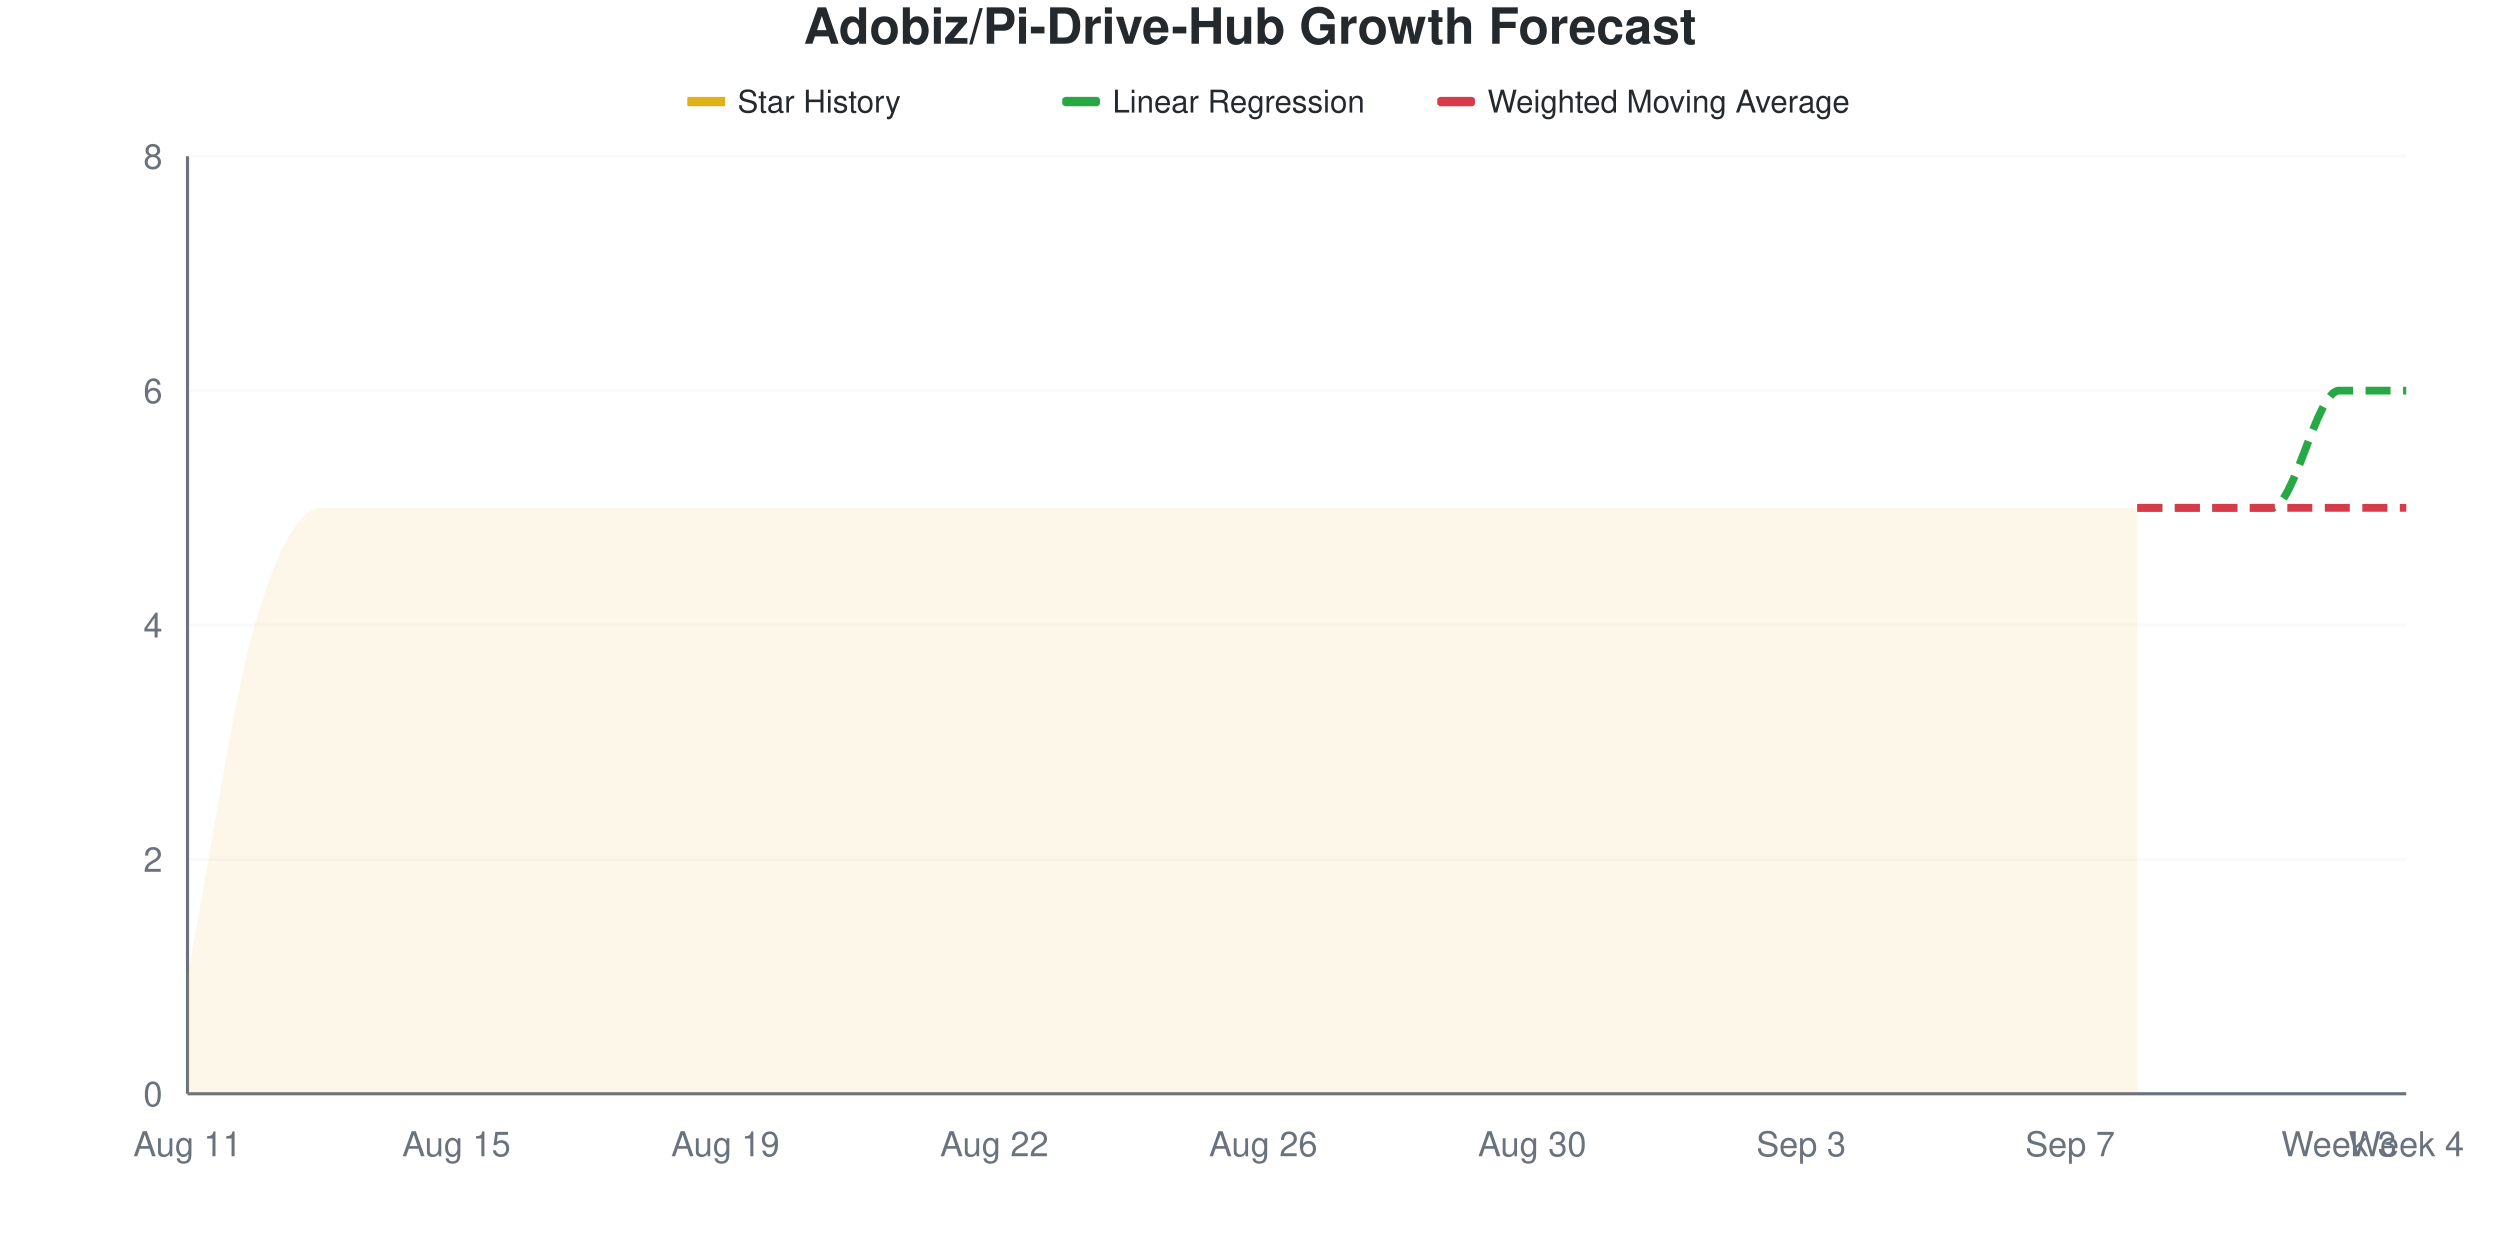
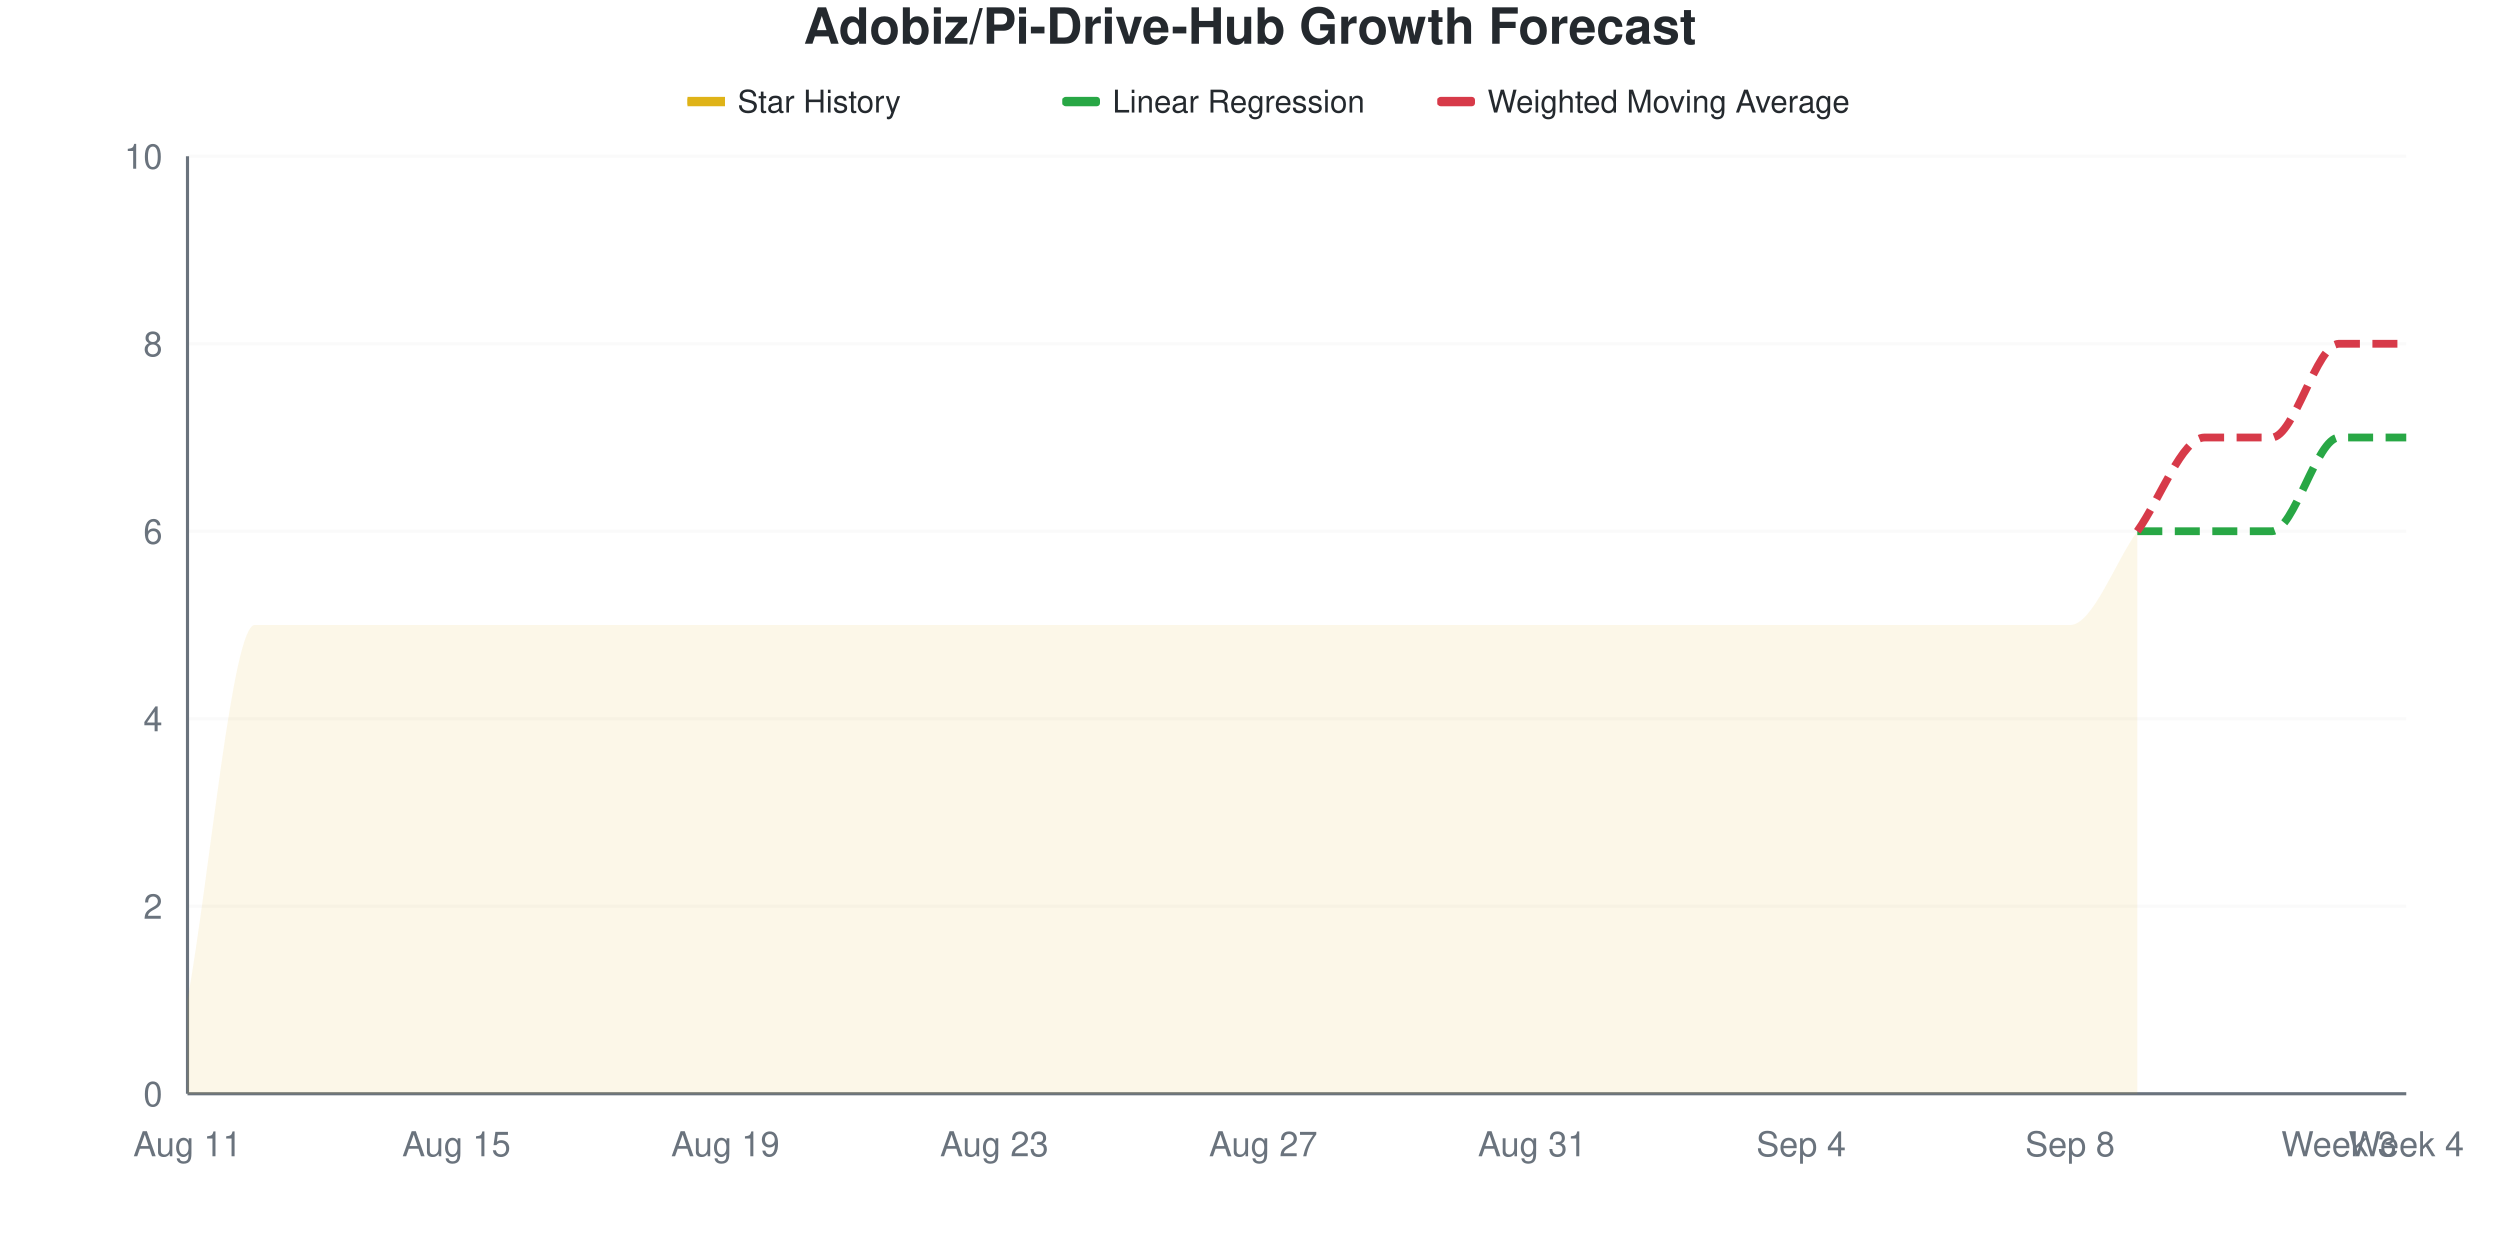
<svg xmlns="http://www.w3.org/2000/svg" viewBox="0 0 800 400" width="800" height="400">
  <style>
    @keyframes drawLine {
      to { stroke-dashoffset: 0; }
    }
    @keyframes fadeInPoint {
      from { opacity: 0; }
      to { opacity: 1; }
    }
    .data-line-0 {
-       stroke-dasharray: 1165;
-       stroke-dashoffset: 1165;
+       stroke-dasharray: 1155;
+       stroke-dashoffset: 1155;
      animation: drawLine 2s ease-out forwards;
    }
    .data-point {
      opacity: 0;
      animation: fadeInPoint 0.5s ease-out forwards;
    }
    .chart-bg { fill: #fff; }
    .chart-text { fill: #24292e; }
    .chart-muted { fill: #6a737d; }
    .chart-grid { stroke: #eee; }
    .chart-axis { stroke: #6a737d; }
    @media (prefers-color-scheme: dark) {
      .chart-bg { fill: #0d1117; }
      .chart-text { fill: #e6edf3; }
      .chart-muted { fill: #8b949e; }
      .chart-grid { stroke: #21262d; }
      .chart-axis { stroke: #8b949e; }
    }
  </style>
  <rect width="800" height="400" class="chart-bg" />
  <text x="400" y="14" text-anchor="middle" class="chart-text" font-size="16" font-weight="bold" font-family="-apple-system, BlinkMacSystemFont, 'Segoe UI', Helvetica, Arial, sans-serif">Adobiz/Pi-Drive-Hub Growth Forecast</text>
  <g class="legend">
    <rect x="220" y="31" width="12" height="3" fill="#dfb317" />
    <line x1="220" y1="32.5" x2="232" y2="32.5" stroke="#dfb317" stroke-width="2" />
    <text x="236" y="36" class="chart-text" font-size="10" font-family="-apple-system, BlinkMacSystemFont, 'Segoe UI', Helvetica, Arial, sans-serif">Star History</text>
    <rect x="340" y="31" width="12" height="3" fill="#28a745" rx="1" />
    <line x1="340" y1="32.5" x2="352" y2="32.5" stroke="#28a745" stroke-width="2" stroke-dasharray="4,2" />
    <text x="356" y="36" class="chart-text" font-size="10" font-family="-apple-system, BlinkMacSystemFont, 'Segoe UI', Helvetica, Arial, sans-serif">Linear Regression</text>
    <rect x="460" y="31" width="12" height="3" fill="#d73a49" rx="1" />
    <line x1="460" y1="32.5" x2="472" y2="32.5" stroke="#d73a49" stroke-width="2" stroke-dasharray="4,2" />
    <text x="476" y="36" class="chart-text" font-size="10" font-family="-apple-system, BlinkMacSystemFont, 'Segoe UI', Helvetica, Arial, sans-serif">Weighted Moving Average</text>
  </g>
  <g class="grid">
    <line x1="60" y1="350" x2="770" y2="350" class="chart-grid" stroke-opacity="0.3" />
    <text x="52" y="354" text-anchor="end" class="chart-muted" font-size="11" font-family="-apple-system, BlinkMacSystemFont, 'Segoe UI', Helvetica, Arial, sans-serif">0</text>
-     <line x1="60" y1="275" x2="770" y2="275" class="chart-grid" stroke-opacity="0.3" />
-     <text x="52" y="279" text-anchor="end" class="chart-muted" font-size="11" font-family="-apple-system, BlinkMacSystemFont, 'Segoe UI', Helvetica, Arial, sans-serif">2</text>
-     <line x1="60" y1="200" x2="770" y2="200" class="chart-grid" stroke-opacity="0.3" />
-     <text x="52" y="204" text-anchor="end" class="chart-muted" font-size="11" font-family="-apple-system, BlinkMacSystemFont, 'Segoe UI', Helvetica, Arial, sans-serif">4</text>
-     <line x1="60" y1="125" x2="770" y2="125" class="chart-grid" stroke-opacity="0.3" />
-     <text x="52" y="129" text-anchor="end" class="chart-muted" font-size="11" font-family="-apple-system, BlinkMacSystemFont, 'Segoe UI', Helvetica, Arial, sans-serif">6</text>
+     <line x1="60" y1="290" x2="770" y2="290" class="chart-grid" stroke-opacity="0.3" />
+     <text x="52" y="294" text-anchor="end" class="chart-muted" font-size="11" font-family="-apple-system, BlinkMacSystemFont, 'Segoe UI', Helvetica, Arial, sans-serif">2</text>
+     <line x1="60" y1="230" x2="770" y2="230" class="chart-grid" stroke-opacity="0.3" />
+     <text x="52" y="234" text-anchor="end" class="chart-muted" font-size="11" font-family="-apple-system, BlinkMacSystemFont, 'Segoe UI', Helvetica, Arial, sans-serif">4</text>
+     <line x1="60" y1="170" x2="770" y2="170" class="chart-grid" stroke-opacity="0.3" />
+     <text x="52" y="174" text-anchor="end" class="chart-muted" font-size="11" font-family="-apple-system, BlinkMacSystemFont, 'Segoe UI', Helvetica, Arial, sans-serif">6</text>
+     <line x1="60" y1="110" x2="770" y2="110" class="chart-grid" stroke-opacity="0.3" />
+     <text x="52" y="114" text-anchor="end" class="chart-muted" font-size="11" font-family="-apple-system, BlinkMacSystemFont, 'Segoe UI', Helvetica, Arial, sans-serif">8</text>
    <line x1="60" y1="50" x2="770" y2="50" class="chart-grid" stroke-opacity="0.3" />
-     <text x="52" y="54" text-anchor="end" class="chart-muted" font-size="11" font-family="-apple-system, BlinkMacSystemFont, 'Segoe UI', Helvetica, Arial, sans-serif">8</text>
+     <text x="52" y="54" text-anchor="end" class="chart-muted" font-size="11" font-family="-apple-system, BlinkMacSystemFont, 'Segoe UI', Helvetica, Arial, sans-serif">10</text>
  </g>
  <g class="milestones">
    
  </g>
  <g class="x-axis">
    <text x="60" y="370" text-anchor="middle" class="chart-muted" font-size="11" font-family="-apple-system, BlinkMacSystemFont, 'Segoe UI', Helvetica, Arial, sans-serif">Aug 11</text>
    <text x="146.061" y="370" text-anchor="middle" class="chart-muted" font-size="11" font-family="-apple-system, BlinkMacSystemFont, 'Segoe UI', Helvetica, Arial, sans-serif">Aug 15</text>
    <text x="232.121" y="370" text-anchor="middle" class="chart-muted" font-size="11" font-family="-apple-system, BlinkMacSystemFont, 'Segoe UI', Helvetica, Arial, sans-serif">Aug 19</text>
-     <text x="318.182" y="370" text-anchor="middle" class="chart-muted" font-size="11" font-family="-apple-system, BlinkMacSystemFont, 'Segoe UI', Helvetica, Arial, sans-serif">Aug 22</text>
-     <text x="404.242" y="370" text-anchor="middle" class="chart-muted" font-size="11" font-family="-apple-system, BlinkMacSystemFont, 'Segoe UI', Helvetica, Arial, sans-serif">Aug 26</text>
-     <text x="490.303" y="370" text-anchor="middle" class="chart-muted" font-size="11" font-family="-apple-system, BlinkMacSystemFont, 'Segoe UI', Helvetica, Arial, sans-serif">Aug 30</text>
-     <text x="576.364" y="370" text-anchor="middle" class="chart-muted" font-size="11" font-family="-apple-system, BlinkMacSystemFont, 'Segoe UI', Helvetica, Arial, sans-serif">Sep 3</text>
-     <text x="662.424" y="370" text-anchor="middle" class="chart-muted" font-size="11" font-family="-apple-system, BlinkMacSystemFont, 'Segoe UI', Helvetica, Arial, sans-serif">Sep 7</text>
+     <text x="318.182" y="370" text-anchor="middle" class="chart-muted" font-size="11" font-family="-apple-system, BlinkMacSystemFont, 'Segoe UI', Helvetica, Arial, sans-serif">Aug 23</text>
+     <text x="404.242" y="370" text-anchor="middle" class="chart-muted" font-size="11" font-family="-apple-system, BlinkMacSystemFont, 'Segoe UI', Helvetica, Arial, sans-serif">Aug 27</text>
+     <text x="490.303" y="370" text-anchor="middle" class="chart-muted" font-size="11" font-family="-apple-system, BlinkMacSystemFont, 'Segoe UI', Helvetica, Arial, sans-serif">Aug 31</text>
+     <text x="576.364" y="370" text-anchor="middle" class="chart-muted" font-size="11" font-family="-apple-system, BlinkMacSystemFont, 'Segoe UI', Helvetica, Arial, sans-serif">Sep 4</text>
+     <text x="662.424" y="370" text-anchor="middle" class="chart-muted" font-size="11" font-family="-apple-system, BlinkMacSystemFont, 'Segoe UI', Helvetica, Arial, sans-serif">Sep 8</text>
    <text x="748.485" y="370" text-anchor="middle" class="chart-muted" font-size="11" font-family="-apple-system, BlinkMacSystemFont, 'Segoe UI', Helvetica, Arial, sans-serif">Week 3</text>
    <text x="770" y="370" text-anchor="middle" class="chart-muted" font-size="11" font-family="-apple-system, BlinkMacSystemFont, 'Segoe UI', Helvetica, Arial, sans-serif">Week 4</text>
  </g>
  <line x1="60" y1="50" x2="60" y2="350" class="chart-axis" stroke-width="1" />
  <line x1="60" y1="350" x2="770" y2="350" class="chart-axis" stroke-width="1" />
-   <path d="M60,350 L60,312.5 C67.172,275 74.343,225 81.515,200 C88.687,175 95.859,162.5 103.03,162.5 C110.202,162.5 117.374,162.5 124.545,162.5 C131.717,162.5 138.889,162.5 146.061,162.5 C153.232,162.5 160.404,162.5 167.576,162.5 C174.747,162.5 181.919,162.5 189.091,162.5 C196.263,162.5 203.434,162.5 210.606,162.5 C217.778,162.5 224.949,162.5 232.121,162.5 C239.293,162.5 246.465,162.5 253.636,162.5 C260.808,162.5 267.98,162.5 275.152,162.5 C282.323,162.5 289.495,162.5 296.667,162.5 C303.838,162.5 311.01,162.5 318.182,162.5 C325.354,162.5 332.525,162.5 339.697,162.5 C346.869,162.5 354.04,162.5 361.212,162.5 C368.384,162.5 375.556,162.5 382.727,162.5 C389.899,162.5 397.071,162.5 404.242,162.5 C411.414,162.5 418.586,162.5 425.758,162.5 C432.929,162.5 440.101,162.5 447.273,162.5 C454.444,162.5 461.616,162.5 468.788,162.5 C475.96,162.5 483.131,162.5 490.303,162.5 C497.475,162.5 504.646,162.5 511.818,162.5 C518.99,162.5 526.162,162.5 533.333,162.5 C540.505,162.5 547.677,162.5 554.848,162.5 C562.02,162.5 569.192,162.5 576.364,162.5 C583.535,162.5 590.707,162.5 597.879,162.5 C605.051,162.5 612.222,162.5 619.394,162.5 C626.566,162.5 633.737,162.5 640.909,162.5 C648.081,162.5 655.253,162.5 662.424,162.5 C669.596,162.5 676.768,162.5 683.939,162.5 L683.939,350 L60,350 Z" fill="#dfb317" fill-opacity="0.1" />
-   <path d="M60,350 L60,312.5 C67.172,275 74.343,225 81.515,200 C88.687,175 95.859,162.5 103.03,162.5 C110.202,162.5 117.374,162.5 124.545,162.5 C131.717,162.5 138.889,162.5 146.061,162.5 C153.232,162.5 160.404,162.5 167.576,162.5 C174.747,162.5 181.919,162.5 189.091,162.5 C196.263,162.5 203.434,162.5 210.606,162.5 C217.778,162.5 224.949,162.5 232.121,162.5 C239.293,162.5 246.465,162.5 253.636,162.5 C260.808,162.5 267.98,162.5 275.152,162.5 C282.323,162.5 289.495,162.5 296.667,162.5 C303.838,162.5 311.01,162.5 318.182,162.5 C325.354,162.5 332.525,162.5 339.697,162.5 C346.869,162.5 354.04,162.5 361.212,162.5 C368.384,162.5 375.556,162.5 382.727,162.5 C389.899,162.5 397.071,162.5 404.242,162.5 C411.414,162.5 418.586,162.5 425.758,162.5 C432.929,162.5 440.101,162.5 447.273,162.5 C454.444,162.5 461.616,162.5 468.788,162.5 C475.96,162.5 483.131,162.5 490.303,162.5 C497.475,162.5 504.646,162.5 511.818,162.5 C518.99,162.5 526.162,162.5 533.333,162.5 C540.505,162.5 547.677,162.5 554.848,162.5 C562.02,162.5 569.192,162.5 576.364,162.5 C583.535,162.5 590.707,162.5 597.879,162.5 C605.051,162.5 612.222,162.5 619.394,162.5 C626.566,162.5 633.737,162.5 640.909,162.5 C648.081,162.5 655.253,162.5 662.424,162.5 C669.596,162.5 676.768,162.5 683.939,162.5" fill="none" stroke="#dfb317" stroke-width="2.5" class="data-line-0" />
-   <path d="M683.939,162.5 C691.111,162.5 698.283,162.5 705.455,162.5 C712.626,162.5 719.798,162.5 726.97,162.5 C734.141,162.5 741.313,125 748.485,125 C755.657,125 762.828,125 770,125" fill="none" stroke="#28a745" stroke-width="2.5" stroke-dasharray="8,4" />
-   <path d="M683.939,162.5 C691.111,162.5 698.283,162.5 705.455,162.5 C712.626,162.5 719.798,162.5 726.97,162.5 C734.141,162.5 741.313,162.5 748.485,162.5 C755.657,162.5 762.828,162.5 770,162.5" fill="none" stroke="#d73a49" stroke-width="2.5" stroke-dasharray="8,4" />
+   <path d="M60,350 L60,320 C67.172,280 74.343,200 81.515,200 C88.687,200 95.859,200 103.03,200 C110.202,200 117.374,200 124.545,200 C131.717,200 138.889,200 146.061,200 C153.232,200 160.404,200 167.576,200 C174.747,200 181.919,200 189.091,200 C196.263,200 203.434,200 210.606,200 C217.778,200 224.949,200 232.121,200 C239.293,200 246.465,200 253.636,200 C260.808,200 267.98,200 275.152,200 C282.323,200 289.495,200 296.667,200 C303.838,200 311.01,200 318.182,200 C325.354,200 332.525,200 339.697,200 C346.869,200 354.04,200 361.212,200 C368.384,200 375.556,200 382.727,200 C389.899,200 397.071,200 404.242,200 C411.414,200 418.586,200 425.758,200 C432.929,200 440.101,200 447.273,200 C454.444,200 461.616,200 468.788,200 C475.96,200 483.131,200 490.303,200 C497.475,200 504.646,200 511.818,200 C518.99,200 526.162,200 533.333,200 C540.505,200 547.677,200 554.848,200 C562.02,200 569.192,200 576.364,200 C583.535,200 590.707,200 597.879,200 C605.051,200 612.222,200 619.394,200 C626.566,200 633.737,200 640.909,200 C648.081,200 655.253,200 662.424,200 C669.596,200 676.768,180 683.939,170 L683.939,350 L60,350 Z" fill="#dfb317" fill-opacity="0.1" />
+   <path d="M60,350 L60,320 C67.172,280 74.343,200 81.515,200 C88.687,200 95.859,200 103.03,200 C110.202,200 117.374,200 124.545,200 C131.717,200 138.889,200 146.061,200 C153.232,200 160.404,200 167.576,200 C174.747,200 181.919,200 189.091,200 C196.263,200 203.434,200 210.606,200 C217.778,200 224.949,200 232.121,200 C239.293,200 246.465,200 253.636,200 C260.808,200 267.98,200 275.152,200 C282.323,200 289.495,200 296.667,200 C303.838,200 311.01,200 318.182,200 C325.354,200 332.525,200 339.697,200 C346.869,200 354.04,200 361.212,200 C368.384,200 375.556,200 382.727,200 C389.899,200 397.071,200 404.242,200 C411.414,200 418.586,200 425.758,200 C432.929,200 440.101,200 447.273,200 C454.444,200 461.616,200 468.788,200 C475.96,200 483.131,200 490.303,200 C497.475,200 504.646,200 511.818,200 C518.99,200 526.162,200 533.333,200 C540.505,200 547.677,200 554.848,200 C562.02,200 569.192,200 576.364,200 C583.535,200 590.707,200 597.879,200 C605.051,200 612.222,200 619.394,200 C626.566,200 633.737,200 640.909,200 C648.081,200 655.253,200 662.424,200 C669.596,200 676.768,180 683.939,170" fill="none" stroke="#dfb317" stroke-width="2.5" class="data-line-0" />
+   <path d="M683.939,170 C691.111,170 698.283,170 705.455,170 C712.626,170 719.798,170 726.97,170 C734.141,170 741.313,140 748.485,140 C755.657,140 762.828,140 770,140" fill="none" stroke="#28a745" stroke-width="2.5" stroke-dasharray="8,4" />
+   <path d="M683.939,170 C691.111,160 698.283,140 705.455,140 C712.626,140 719.798,140 726.97,140 C734.141,140 741.313,110 748.485,110 C755.657,110 762.828,110 770,110" fill="none" stroke="#d73a49" stroke-width="2.5" stroke-dasharray="8,4" />
  <g class="points">
-     <circle cx="60" cy="312.5" r="4" fill="#dfb317" class="data-point" style="animation-delay: 1.50s" />
+     <circle cx="60" cy="320" r="4" fill="#dfb317" class="data-point" style="animation-delay: 1.50s" />
    <circle cx="81.515" cy="200" r="4" fill="#dfb317" class="data-point" style="animation-delay: 1.55s" />
-     <circle cx="103.03" cy="162.5" r="4" fill="#dfb317" class="data-point" style="animation-delay: 1.60s" />
-     <circle cx="124.545" cy="162.5" r="4" fill="#dfb317" class="data-point" style="animation-delay: 1.65s" />
-     <circle cx="146.061" cy="162.5" r="4" fill="#dfb317" class="data-point" style="animation-delay: 1.70s" />
-     <circle cx="167.576" cy="162.5" r="4" fill="#dfb317" class="data-point" style="animation-delay: 1.75s" />
-     <circle cx="189.091" cy="162.5" r="4" fill="#dfb317" class="data-point" style="animation-delay: 1.80s" />
-     <circle cx="210.606" cy="162.5" r="4" fill="#dfb317" class="data-point" style="animation-delay: 1.85s" />
-     <circle cx="232.121" cy="162.5" r="4" fill="#dfb317" class="data-point" style="animation-delay: 1.90s" />
-     <circle cx="253.636" cy="162.5" r="4" fill="#dfb317" class="data-point" style="animation-delay: 1.95s" />
-     <circle cx="275.152" cy="162.5" r="4" fill="#dfb317" class="data-point" style="animation-delay: 2.00s" />
-     <circle cx="296.667" cy="162.5" r="4" fill="#dfb317" class="data-point" style="animation-delay: 2.05s" />
-     <circle cx="318.182" cy="162.5" r="4" fill="#dfb317" class="data-point" style="animation-delay: 2.10s" />
-     <circle cx="339.697" cy="162.5" r="4" fill="#dfb317" class="data-point" style="animation-delay: 2.15s" />
-     <circle cx="361.212" cy="162.5" r="4" fill="#dfb317" class="data-point" style="animation-delay: 2.20s" />
-     <circle cx="382.727" cy="162.5" r="4" fill="#dfb317" class="data-point" style="animation-delay: 2.25s" />
-     <circle cx="404.242" cy="162.5" r="4" fill="#dfb317" class="data-point" style="animation-delay: 2.30s" />
-     <circle cx="425.758" cy="162.5" r="4" fill="#dfb317" class="data-point" style="animation-delay: 2.35s" />
-     <circle cx="447.273" cy="162.5" r="4" fill="#dfb317" class="data-point" style="animation-delay: 2.40s" />
-     <circle cx="468.788" cy="162.5" r="4" fill="#dfb317" class="data-point" style="animation-delay: 2.45s" />
-     <circle cx="490.303" cy="162.5" r="4" fill="#dfb317" class="data-point" style="animation-delay: 2.50s" />
-     <circle cx="511.818" cy="162.5" r="4" fill="#dfb317" class="data-point" style="animation-delay: 2.55s" />
-     <circle cx="533.333" cy="162.5" r="4" fill="#dfb317" class="data-point" style="animation-delay: 2.60s" />
-     <circle cx="554.848" cy="162.5" r="4" fill="#dfb317" class="data-point" style="animation-delay: 2.65s" />
-     <circle cx="576.364" cy="162.5" r="4" fill="#dfb317" class="data-point" style="animation-delay: 2.70s" />
-     <circle cx="597.879" cy="162.5" r="4" fill="#dfb317" class="data-point" style="animation-delay: 2.75s" />
-     <circle cx="619.394" cy="162.5" r="4" fill="#dfb317" class="data-point" style="animation-delay: 2.80s" />
-     <circle cx="640.909" cy="162.5" r="4" fill="#dfb317" class="data-point" style="animation-delay: 2.85s" />
-     <circle cx="662.424" cy="162.5" r="4" fill="#dfb317" class="data-point" style="animation-delay: 2.90s" />
-     <circle cx="683.939" cy="162.5" r="4" fill="#dfb317" class="data-point" style="animation-delay: 2.95s" />
+     <circle cx="103.03" cy="200" r="4" fill="#dfb317" class="data-point" style="animation-delay: 1.60s" />
+     <circle cx="124.545" cy="200" r="4" fill="#dfb317" class="data-point" style="animation-delay: 1.65s" />
+     <circle cx="146.061" cy="200" r="4" fill="#dfb317" class="data-point" style="animation-delay: 1.70s" />
+     <circle cx="167.576" cy="200" r="4" fill="#dfb317" class="data-point" style="animation-delay: 1.75s" />
+     <circle cx="189.091" cy="200" r="4" fill="#dfb317" class="data-point" style="animation-delay: 1.80s" />
+     <circle cx="210.606" cy="200" r="4" fill="#dfb317" class="data-point" style="animation-delay: 1.85s" />
+     <circle cx="232.121" cy="200" r="4" fill="#dfb317" class="data-point" style="animation-delay: 1.90s" />
+     <circle cx="253.636" cy="200" r="4" fill="#dfb317" class="data-point" style="animation-delay: 1.95s" />
+     <circle cx="275.152" cy="200" r="4" fill="#dfb317" class="data-point" style="animation-delay: 2.00s" />
+     <circle cx="296.667" cy="200" r="4" fill="#dfb317" class="data-point" style="animation-delay: 2.05s" />
+     <circle cx="318.182" cy="200" r="4" fill="#dfb317" class="data-point" style="animation-delay: 2.10s" />
+     <circle cx="339.697" cy="200" r="4" fill="#dfb317" class="data-point" style="animation-delay: 2.15s" />
+     <circle cx="361.212" cy="200" r="4" fill="#dfb317" class="data-point" style="animation-delay: 2.20s" />
+     <circle cx="382.727" cy="200" r="4" fill="#dfb317" class="data-point" style="animation-delay: 2.25s" />
+     <circle cx="404.242" cy="200" r="4" fill="#dfb317" class="data-point" style="animation-delay: 2.30s" />
+     <circle cx="425.758" cy="200" r="4" fill="#dfb317" class="data-point" style="animation-delay: 2.35s" />
+     <circle cx="447.273" cy="200" r="4" fill="#dfb317" class="data-point" style="animation-delay: 2.40s" />
+     <circle cx="468.788" cy="200" r="4" fill="#dfb317" class="data-point" style="animation-delay: 2.45s" />
+     <circle cx="490.303" cy="200" r="4" fill="#dfb317" class="data-point" style="animation-delay: 2.50s" />
+     <circle cx="511.818" cy="200" r="4" fill="#dfb317" class="data-point" style="animation-delay: 2.55s" />
+     <circle cx="533.333" cy="200" r="4" fill="#dfb317" class="data-point" style="animation-delay: 2.60s" />
+     <circle cx="554.848" cy="200" r="4" fill="#dfb317" class="data-point" style="animation-delay: 2.65s" />
+     <circle cx="576.364" cy="200" r="4" fill="#dfb317" class="data-point" style="animation-delay: 2.70s" />
+     <circle cx="597.879" cy="200" r="4" fill="#dfb317" class="data-point" style="animation-delay: 2.75s" />
+     <circle cx="619.394" cy="200" r="4" fill="#dfb317" class="data-point" style="animation-delay: 2.80s" />
+     <circle cx="640.909" cy="200" r="4" fill="#dfb317" class="data-point" style="animation-delay: 2.85s" />
+     <circle cx="662.424" cy="200" r="4" fill="#dfb317" class="data-point" style="animation-delay: 2.90s" />
+     <circle cx="683.939" cy="170" r="4" fill="#dfb317" class="data-point" style="animation-delay: 2.95s" />
  </g>
</svg>
